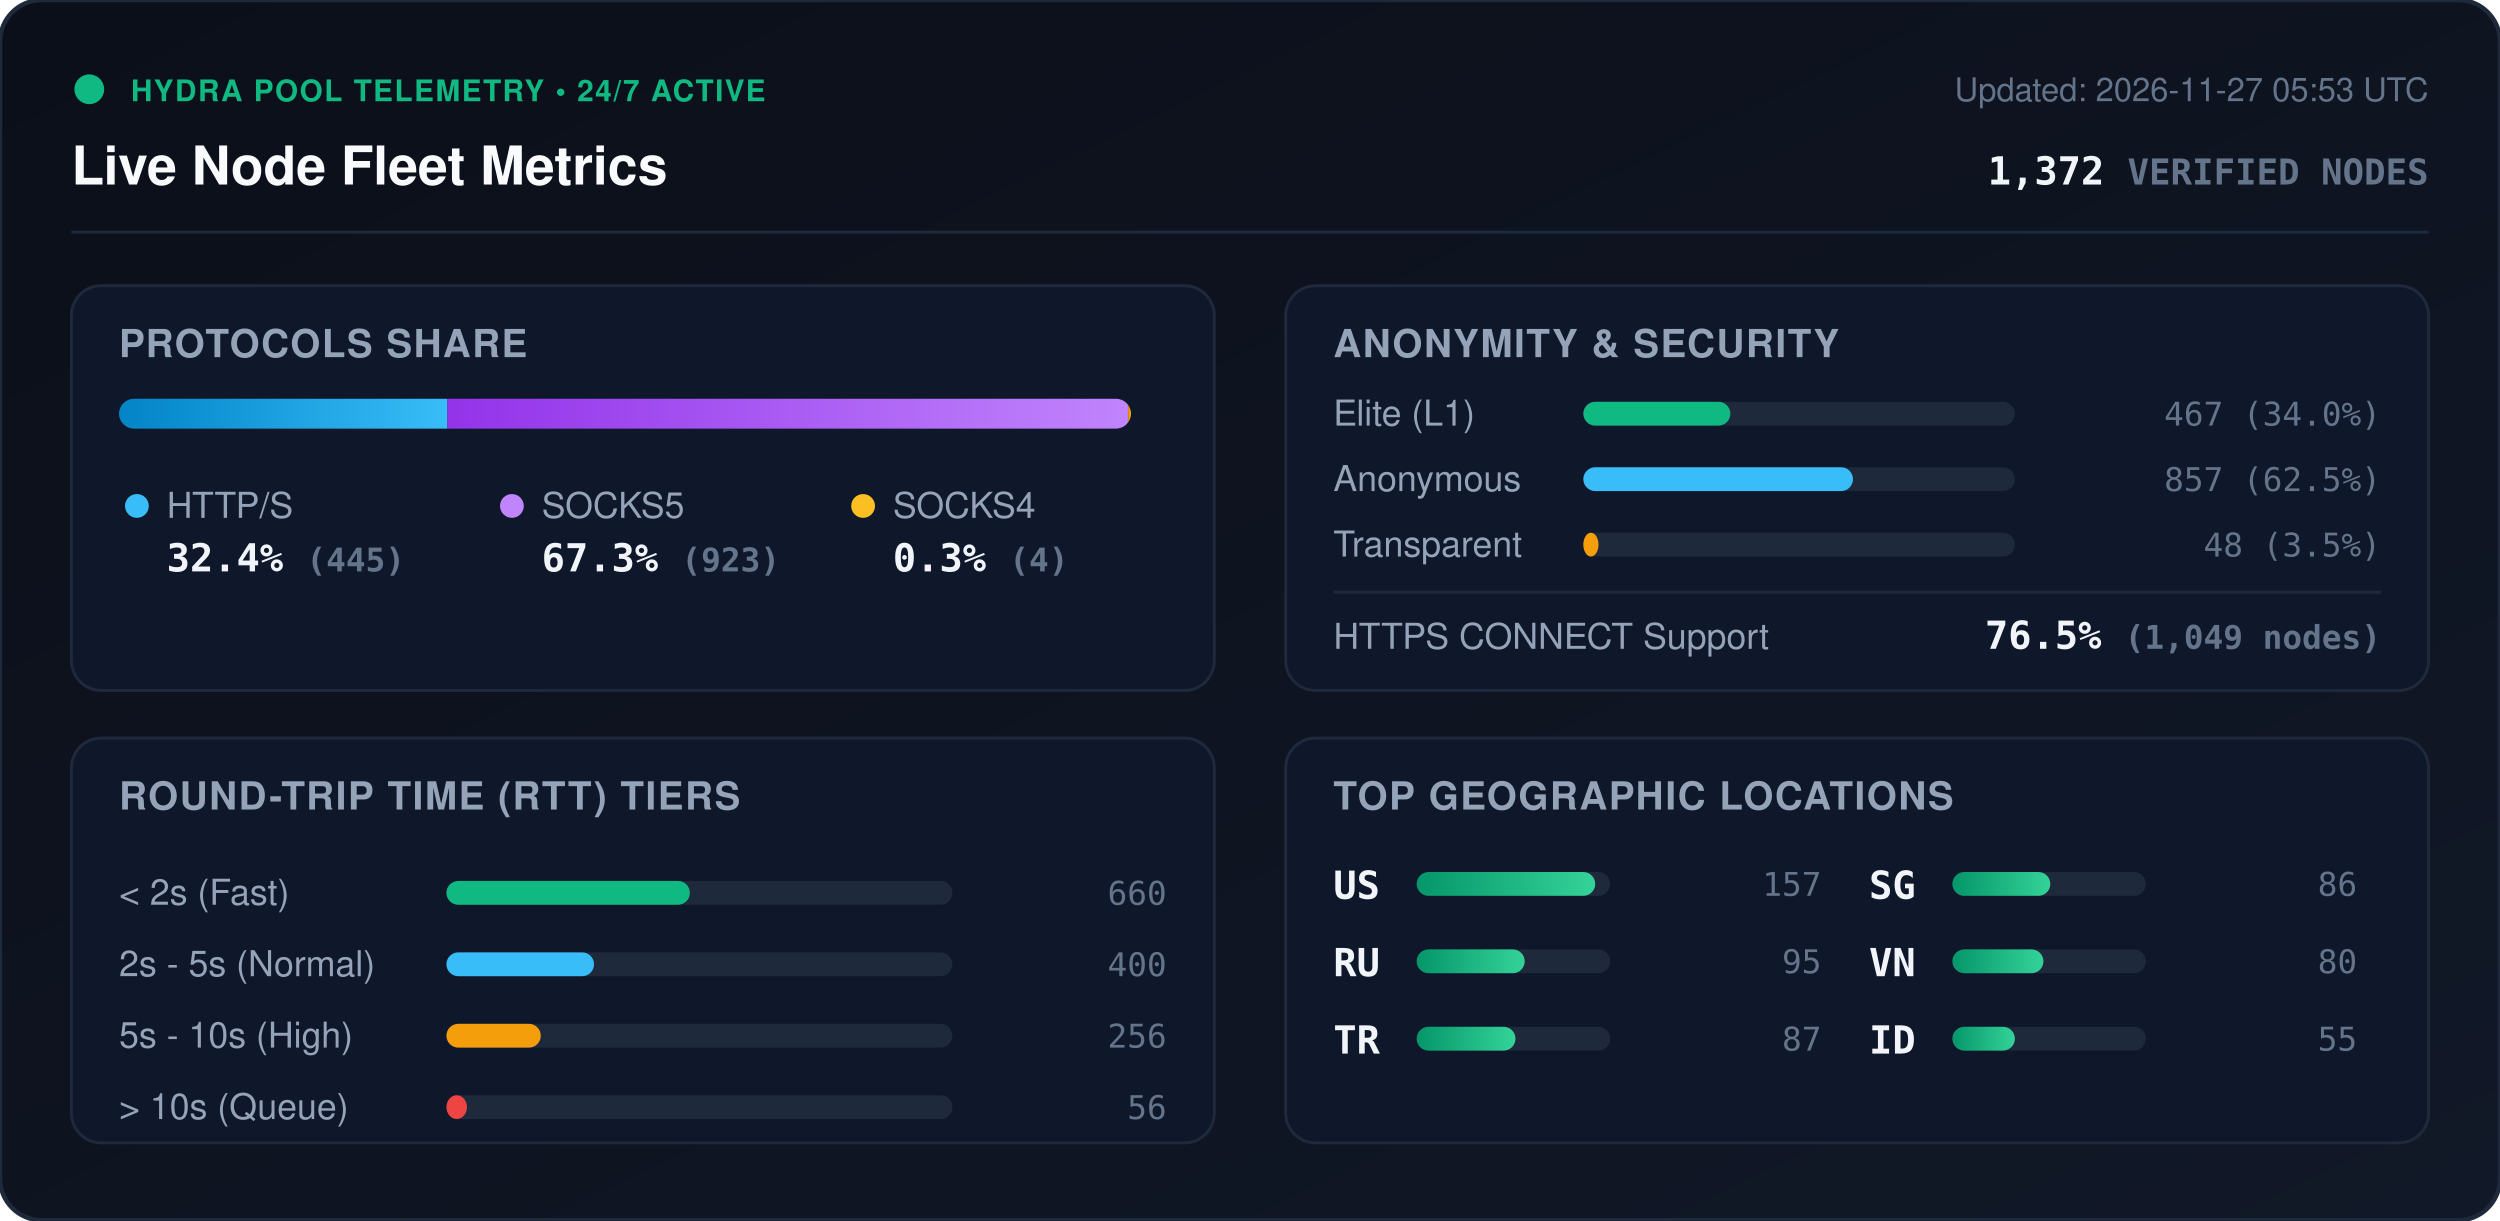
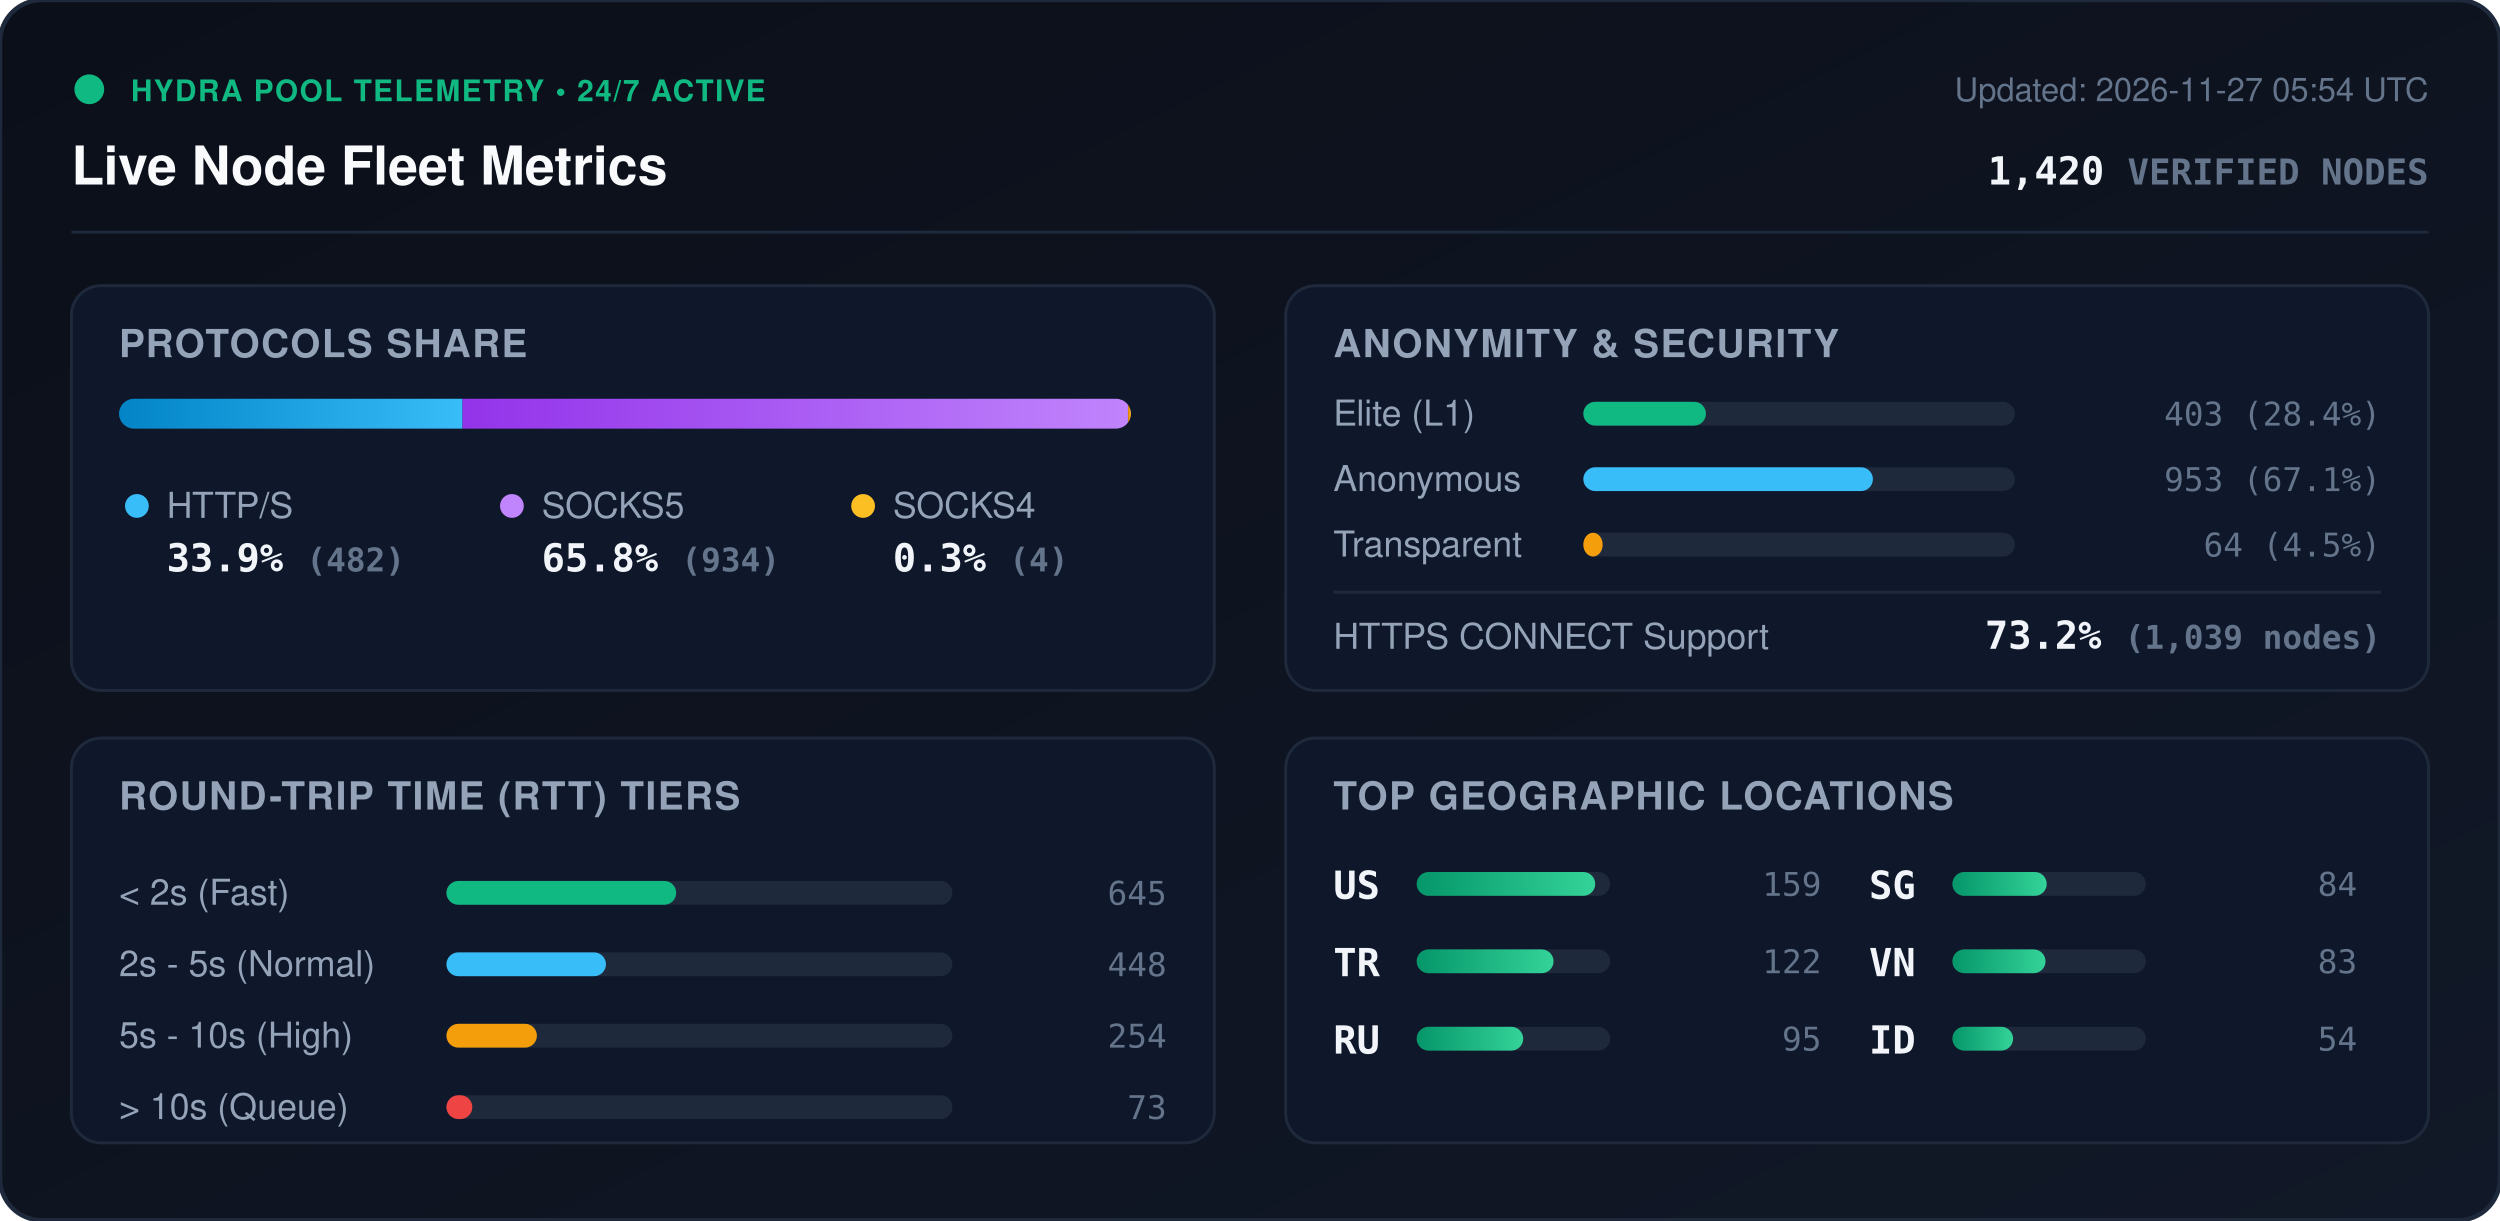
<svg xmlns="http://www.w3.org/2000/svg" viewBox="0 0 840 410" width="840" height="410" style="max-width: 100%; height: auto;">
  <defs>
    <linearGradient id="bg" x1="0%" y1="0%" x2="100%" y2="100%">
      <stop offset="0%" stop-color="#0b0f19" />
      <stop offset="100%" stop-color="#111827" />
    </linearGradient>
    <linearGradient id="bar-http" x1="0%" y1="0%" x2="100%" y2="0%">
      <stop offset="0%" stop-color="#0284c7" />
      <stop offset="100%" stop-color="#38bdf8" />
    </linearGradient>
    <linearGradient id="bar-socks5" x1="0%" y1="0%" x2="100%" y2="0%">
      <stop offset="0%" stop-color="#9333ea" />
      <stop offset="100%" stop-color="#c084fc" />
    </linearGradient>
    <linearGradient id="bar-socks4" x1="0%" y1="0%" x2="100%" y2="0%">
      <stop offset="0%" stop-color="#d97706" />
      <stop offset="100%" stop-color="#fbbf24" />
    </linearGradient>
    <linearGradient id="bar-green" x1="0%" y1="0%" x2="100%" y2="0%">
      <stop offset="0%" stop-color="#059669" />
      <stop offset="100%" stop-color="#34d399" />
    </linearGradient>
    <clipPath id="prog-track-clip">
      <rect width="340.0" height="10" rx="5" />
    </clipPath>
    <style>
      .title { font: 700 18px -apple-system, BlinkMacSystemFont, 'Segoe UI', Helvetica, Arial, sans-serif; fill: #f8fafc; }
      .sub { font: 500 11px -apple-system, BlinkMacSystemFont, 'Segoe UI', Helvetica, Arial, sans-serif; fill: #64748b; }
      .section-hdr { font: 600 13px -apple-system, BlinkMacSystemFont, 'Segoe UI', Helvetica, Arial, sans-serif; fill: #94a3b8; letter-spacing: 0.5px; }
      .metric-val { font: 700 13px -apple-system, BlinkMacSystemFont, 'Segoe UI', Helvetica, Arial, sans-serif; fill: #f1f5f9; }
      .metric-lbl { font: 500 12px -apple-system, BlinkMacSystemFont, 'Segoe UI', Helvetica, Arial, sans-serif; fill: #94a3b8; }
      .badge-txt { font: 700 10px -apple-system, BlinkMacSystemFont, 'Segoe UI', Helvetica, Arial, sans-serif; fill: #10b981; letter-spacing: 0.5px; }
      .mono { font-family: ui-monospace, SFMono-Regular, Menlo, Monaco, Consolas, monospace; }
      .pulse { animation: beacon 2s infinite ease-in-out; }
      @keyframes beacon { 0%, 100% { opacity: 1; } 50% { opacity: 0.35; } }
    </style>
  </defs>
  <rect width="840" height="410" rx="14" fill="url(#bg)" stroke="#1e293b" stroke-width="1.5" />
  <g transform="translate(24, 24)">
    <circle cx="6" cy="6" r="5" fill="#10b981" class="pulse" />
    <text x="20" y="10" class="badge-txt">HYDRA POOL TELEMETRY • 24/7 ACTIVE</text>
    <text x="0" y="38" class="title">Live Node Fleet Metrics</text>
-     <text x="792" y="10" text-anchor="end" class="sub">Updated: 2026-11-27 05:53 UTC</text>
-     <text x="792" y="38" text-anchor="end" class="metric-val mono" fill="#38bdf8">1,372 <tspan font-size="12" fill="#64748b">VERIFIED NODES</tspan>
+     <text x="792" y="10" text-anchor="end" class="sub">Updated: 2026-11-27 05:54 UTC</text>
+     <text x="792" y="38" text-anchor="end" class="metric-val mono" fill="#38bdf8">1,420 <tspan font-size="12" fill="#64748b">VERIFIED NODES</tspan>
    </text>
  </g>
  <line x1="24" y1="78" x2="816" y2="78" stroke="#1e293b" stroke-width="1" />
  <g transform="translate(24, 96)">
    <rect width="384" height="136" rx="10" fill="#0f172a" stroke="#1e293b" />
    <text x="16" y="24" class="section-hdr">PROTOCOLS SHARE</text>
    <g transform="translate(16, 38)">
      <rect width="340.0" height="10" rx="5" fill="#1e293b" />
      <g clip-path="url(#prog-track-clip)">
-         <rect x="0" width="110.3" height="10" fill="url(#bar-http)" />
-         <rect x="110.3" width="228.7" height="10" fill="url(#bar-socks5)" />
+         <rect x="0" width="115.4" height="10" fill="url(#bar-http)" />
+         <rect x="115.4" width="223.6" height="10" fill="url(#bar-socks5)" />
        <rect x="339.0" width="1.0" height="10" fill="url(#bar-socks4)" />
      </g>
    </g>
    <g transform="translate(16, 68)">
      <circle cx="6" cy="6" r="4" fill="#38bdf8" />
      <text x="16" y="10" class="metric-lbl">HTTP/S</text>
-       <text x="16" y="28" class="metric-val mono">32.4% <tspan font-size="11" fill="#64748b">(445)</tspan>
+       <text x="16" y="28" class="metric-val mono">33.9% <tspan font-size="11" fill="#64748b">(482)</tspan>
      </text>
      <circle cx="132" cy="6" r="4" fill="#c084fc" />
      <text x="142" y="10" class="metric-lbl">SOCKS5</text>
-       <text x="142" y="28" class="metric-val mono">67.3% <tspan font-size="11" fill="#64748b">(923)</tspan>
+       <text x="142" y="28" class="metric-val mono">65.8% <tspan font-size="11" fill="#64748b">(934)</tspan>
      </text>
      <circle cx="250" cy="6" r="4" fill="#fbbf24" />
      <text x="260" y="10" class="metric-lbl">SOCKS4</text>
      <text x="260" y="28" class="metric-val mono">0.3% <tspan font-size="11" fill="#64748b">(4)</tspan>
      </text>
    </g>
  </g>
  <g transform="translate(432, 96)">
    <rect width="384" height="136" rx="10" fill="#0f172a" stroke="#1e293b" />
    <text x="16" y="24" class="section-hdr">ANONYMITY &amp; SECURITY</text>
    <text x="16" y="47" class="metric-lbl">Elite (L1)</text>
    <rect x="100" y="39" width="145.0" height="8" rx="4" fill="#1e293b" />
-     <rect x="100" y="39" width="49.4" height="8" rx="4" fill="#10b981" />
-     <text x="368" y="47" text-anchor="end" class="mono sub" fill="#e2e8f0">467 (34.0%)</text>
+     <rect x="100" y="39" width="41.2" height="8" rx="4" fill="#10b981" />
+     <text x="368" y="47" text-anchor="end" class="mono sub" fill="#e2e8f0">403 (28.4%)</text>
    <text x="16" y="69" class="metric-lbl">Anonymous</text>
    <rect x="100" y="61" width="145.0" height="8" rx="4" fill="#1e293b" />
-     <rect x="100" y="61" width="90.6" height="8" rx="4" fill="#38bdf8" />
-     <text x="368" y="69" text-anchor="end" class="mono sub" fill="#e2e8f0">857 (62.5%)</text>
+     <rect x="100" y="61" width="97.3" height="8" rx="4" fill="#38bdf8" />
+     <text x="368" y="69" text-anchor="end" class="mono sub" fill="#e2e8f0">953 (67.1%)</text>
    <text x="16" y="91" class="metric-lbl">Transparent</text>
    <rect x="100" y="83" width="145.0" height="8" rx="4" fill="#1e293b" />
-     <rect x="100" y="83" width="5.1" height="8" rx="4" fill="#f59e0b" />
-     <text x="368" y="91" text-anchor="end" class="mono sub" fill="#e2e8f0">48 (3.5%)</text>
+     <rect x="100" y="83" width="6.5" height="8" rx="4" fill="#f59e0b" />
+     <text x="368" y="91" text-anchor="end" class="mono sub" fill="#e2e8f0">64 (4.5%)</text>
    <line x1="16" y1="103" x2="368" y2="103" stroke="#1e293b" stroke-width="1" />
    <text x="16" y="122" class="metric-lbl">HTTPS CONNECT Support</text>
-     <text x="368" y="122" text-anchor="end" class="metric-val mono" fill="#34d399">76.5% <tspan font-size="11" fill="#64748b">(1,049 nodes)</tspan>
+     <text x="368" y="122" text-anchor="end" class="metric-val mono" fill="#34d399">73.2% <tspan font-size="11" fill="#64748b">(1,039 nodes)</tspan>
    </text>
  </g>
  <g transform="translate(24, 248)">
    <rect width="384" height="136" rx="10" fill="#0f172a" stroke="#1e293b" />
    <text x="16" y="24" class="section-hdr">ROUND-TRIP TIME (RTT) TIERS</text>
    <g transform="translate(16, 42)">
      <text x="0" y="14" class="metric-lbl">&lt; 2s (Fast)</text>
      <rect x="110" y="6" width="170" height="8" rx="4" fill="#1e293b" />
-       <rect x="110" y="6" width="81.8" height="8" rx="4" fill="#10b981" />
-       <text x="352" y="14" text-anchor="end" class="mono sub">660</text>
+       <rect x="110" y="6" width="77.2" height="8" rx="4" fill="#10b981" />
+       <text x="352" y="14" text-anchor="end" class="mono sub">645</text>
      <text x="0" y="38" class="metric-lbl">2s - 5s (Normal)</text>
      <rect x="110" y="30" width="170" height="8" rx="4" fill="#1e293b" />
-       <rect x="110" y="30" width="49.6" height="8" rx="4" fill="#38bdf8" />
-       <text x="352" y="38" text-anchor="end" class="mono sub">400</text>
+       <rect x="110" y="30" width="53.6" height="8" rx="4" fill="#38bdf8" />
+       <text x="352" y="38" text-anchor="end" class="mono sub">448</text>
      <text x="0" y="62" class="metric-lbl">5s - 10s (High)</text>
      <rect x="110" y="54" width="170" height="8" rx="4" fill="#1e293b" />
-       <rect x="110" y="54" width="31.7" height="8" rx="4" fill="#f59e0b" />
-       <text x="352" y="62" text-anchor="end" class="mono sub">256</text>
+       <rect x="110" y="54" width="30.4" height="8" rx="4" fill="#f59e0b" />
+       <text x="352" y="62" text-anchor="end" class="mono sub">254</text>
      <text x="0" y="86" class="metric-lbl">&gt; 10s (Queue)</text>
      <rect x="110" y="78" width="170" height="8" rx="4" fill="#1e293b" />
-       <rect x="110" y="78" width="6.9" height="8" rx="4" fill="#ef4444" />
-       <text x="352" y="86" text-anchor="end" class="mono sub">56</text>
+       <rect x="110" y="78" width="8.7" height="8" rx="4" fill="#ef4444" />
+       <text x="352" y="86" text-anchor="end" class="mono sub">73</text>
    </g>
  </g>
  <g transform="translate(432, 248)">
    <rect width="384" height="136" rx="10" fill="#0f172a" stroke="#1e293b" />
    <text x="16" y="24" class="section-hdr">TOP GEOGRAPHIC LOCATIONS</text>
    <g transform="translate(16, 42)">
      <g transform="translate(0, 0)">
        <text x="0" y="12" class="mono metric-val" font-size="12">US</text>
        <rect x="28" y="3" width="65" height="8" rx="4" fill="#1e293b" />
        <rect x="28" y="3" width="60.0" height="8" rx="4" fill="url(#bar-green)" />
-         <text x="164" y="11" text-anchor="end" class="mono sub">157</text>
+         <text x="164" y="11" text-anchor="end" class="mono sub">159</text>
      </g>
      <g transform="translate(0, 26)">
+         <text x="0" y="12" class="mono metric-val" font-size="12">TR</text>
+         <rect x="28" y="3" width="65" height="8" rx="4" fill="#1e293b" />
+         <rect x="28" y="3" width="46.0" height="8" rx="4" fill="url(#bar-green)" />
+         <text x="164" y="11" text-anchor="end" class="mono sub">122</text>
+       </g>
+       <g transform="translate(0, 52)">
        <text x="0" y="12" class="mono metric-val" font-size="12">RU</text>
        <rect x="28" y="3" width="65" height="8" rx="4" fill="#1e293b" />
-         <rect x="28" y="3" width="36.3" height="8" rx="4" fill="url(#bar-green)" />
+         <rect x="28" y="3" width="35.8" height="8" rx="4" fill="url(#bar-green)" />
        <text x="164" y="11" text-anchor="end" class="mono sub">95</text>
-       </g>
-       <g transform="translate(0, 52)">
-         <text x="0" y="12" class="mono metric-val" font-size="12">TR</text>
-         <rect x="28" y="3" width="65" height="8" rx="4" fill="#1e293b" />
-         <rect x="28" y="3" width="33.2" height="8" rx="4" fill="url(#bar-green)" />
-         <text x="164" y="11" text-anchor="end" class="mono sub">87</text>
      </g>
      <g transform="translate(180, 0)">
        <text x="0" y="12" class="mono metric-val" font-size="12">SG</text>
        <rect x="28" y="3" width="65" height="8" rx="4" fill="#1e293b" />
-         <rect x="28" y="3" width="32.9" height="8" rx="4" fill="url(#bar-green)" />
-         <text x="164" y="11" text-anchor="end" class="mono sub">86</text>
+         <rect x="28" y="3" width="31.7" height="8" rx="4" fill="url(#bar-green)" />
+         <text x="164" y="11" text-anchor="end" class="mono sub">84</text>
      </g>
      <g transform="translate(180, 26)">
        <text x="0" y="12" class="mono metric-val" font-size="12">VN</text>
        <rect x="28" y="3" width="65" height="8" rx="4" fill="#1e293b" />
-         <rect x="28" y="3" width="30.6" height="8" rx="4" fill="url(#bar-green)" />
-         <text x="164" y="11" text-anchor="end" class="mono sub">80</text>
+         <rect x="28" y="3" width="31.3" height="8" rx="4" fill="url(#bar-green)" />
+         <text x="164" y="11" text-anchor="end" class="mono sub">83</text>
      </g>
      <g transform="translate(180, 52)">
        <text x="0" y="12" class="mono metric-val" font-size="12">ID</text>
        <rect x="28" y="3" width="65" height="8" rx="4" fill="#1e293b" />
-         <rect x="28" y="3" width="21.0" height="8" rx="4" fill="url(#bar-green)" />
-         <text x="164" y="11" text-anchor="end" class="mono sub">55</text>
+         <rect x="28" y="3" width="20.4" height="8" rx="4" fill="url(#bar-green)" />
+         <text x="164" y="11" text-anchor="end" class="mono sub">54</text>
      </g>
    </g>
  </g>
</svg>
